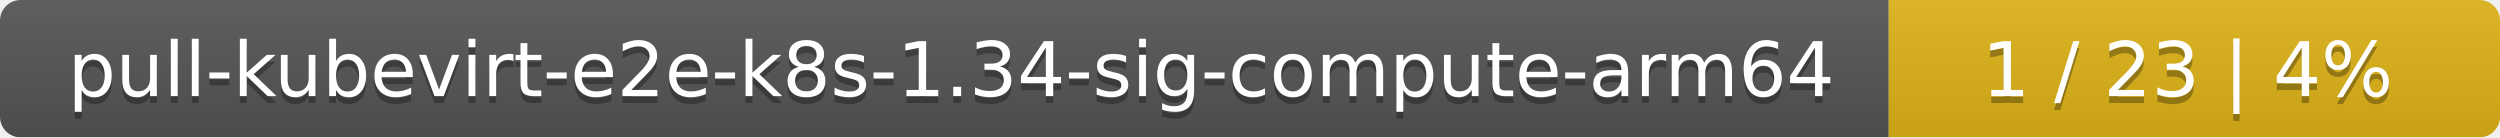
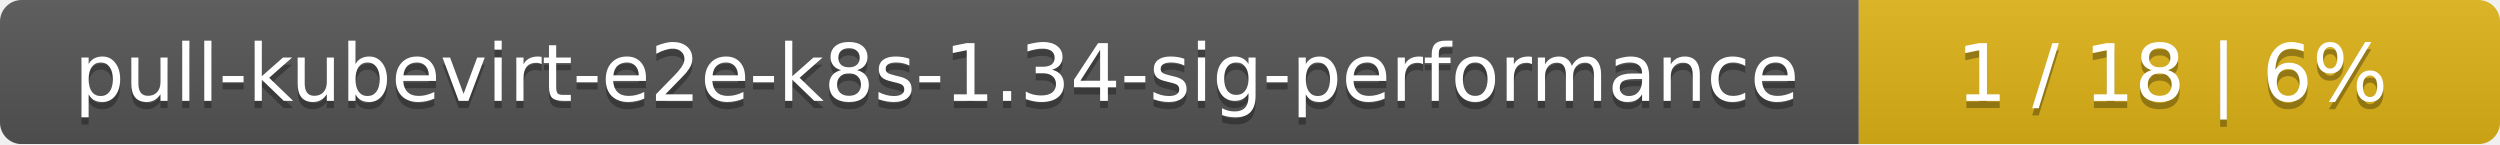
- <svg xmlns="http://www.w3.org/2000/svg" width="364" height="20">
+ <svg xmlns="http://www.w3.org/2000/svg" width="347" height="20">
  <linearGradient id="smooth" x2="0" y2="100%">
    <stop offset="0" stop-color="#bbb" stop-opacity=".1" />
    <stop offset="1" stop-opacity=".1" />
  </linearGradient>
  <mask id="round">
-     <rect width="364" height="20" rx="3" fill="#fff" />
+     <rect width="347" height="20" rx="3" fill="#fff" />
  </mask>
  <g mask="url(#round)">
-     <rect width="275" height="20" fill="#555" />
-     <rect x="275" width="89" height="20" fill="#dfb317" />
-     <rect width="364" height="20" fill="url(#smooth)" />
+     <rect width="258" height="20" fill="#555" />
+     <rect x="258" width="89" height="20" fill="#dfb317" />
+     <rect width="347" height="20" fill="url(#smooth)" />
  </g>
  <g fill="#fff" text-anchor="middle" font-family="DejaVu Sans,Verdana,Geneva,sans-serif" font-size="11">
-     <text x="138.5" y="15" fill="#010101" fill-opacity=".3">pull-kubevirt-e2e-k8s-1.34-sig-compute-arm64</text>
-     <text x="138.5" y="14">pull-kubevirt-e2e-k8s-1.34-sig-compute-arm64</text>
-     <text x="318.5" y="15" fill="#010101" fill-opacity=".3">1 / 23    |    4%</text>
-     <text x="318.5" y="14">1 / 23    |    4%</text>
+     <text x="130" y="15" fill="#010101" fill-opacity=".3">pull-kubevirt-e2e-k8s-1.34-sig-performance</text>
+     <text x="130" y="14">pull-kubevirt-e2e-k8s-1.34-sig-performance</text>
+     <text x="301.5" y="15" fill="#010101" fill-opacity=".3">1 / 18    |    6%</text>
+     <text x="301.5" y="14">1 / 18    |    6%</text>
  </g>
</svg>
